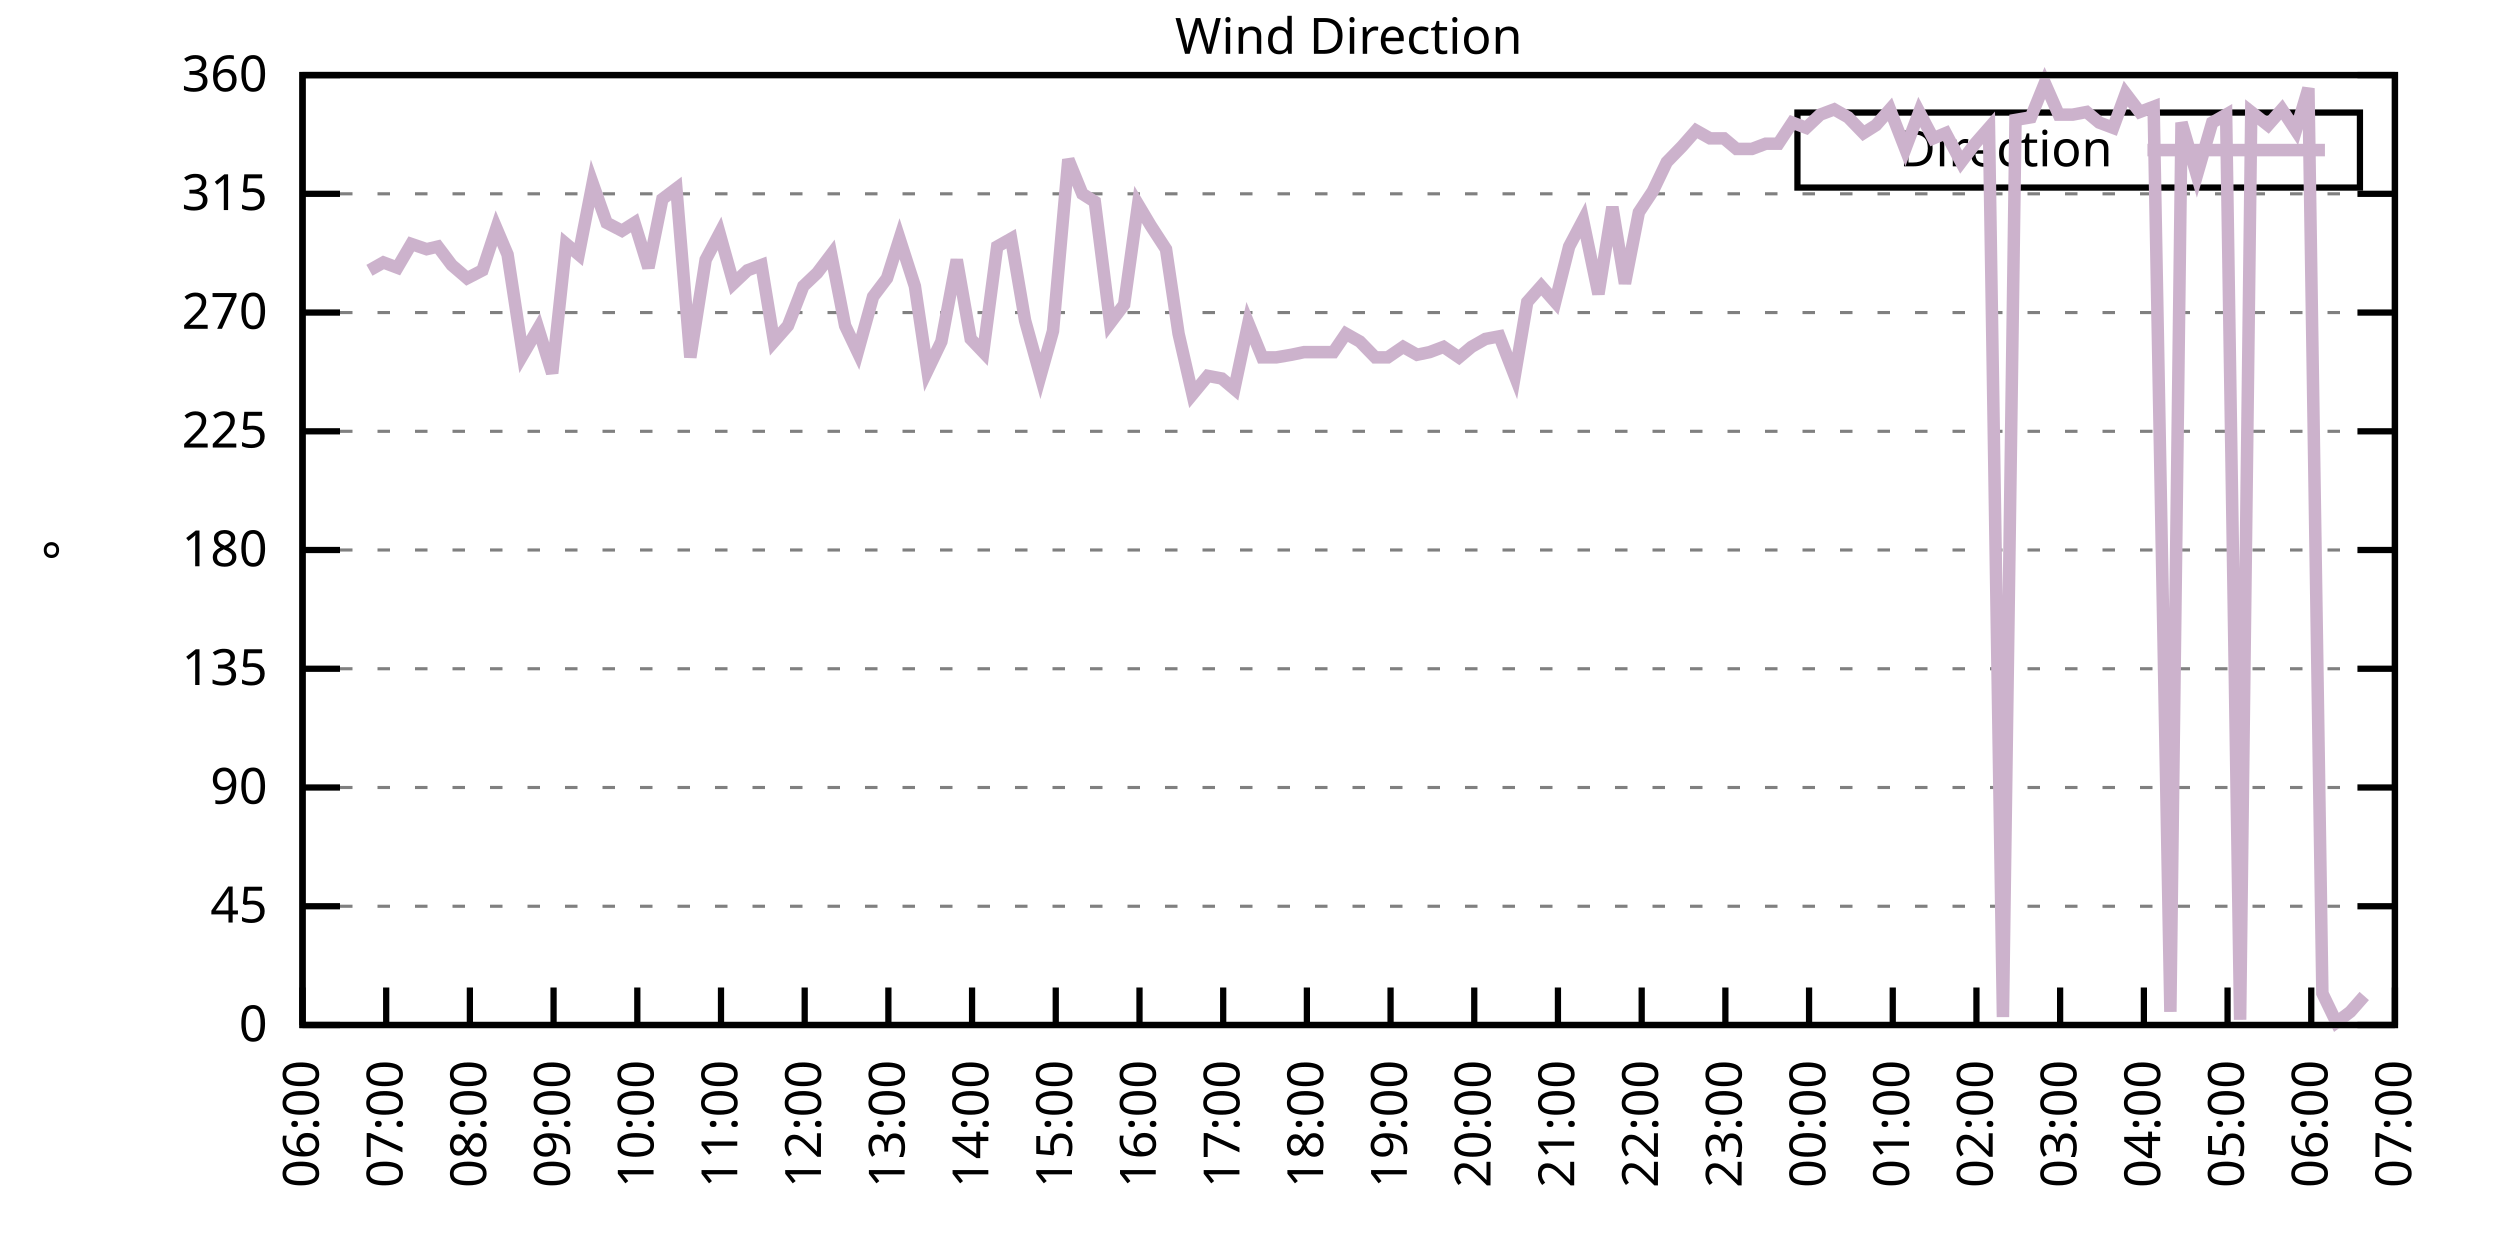
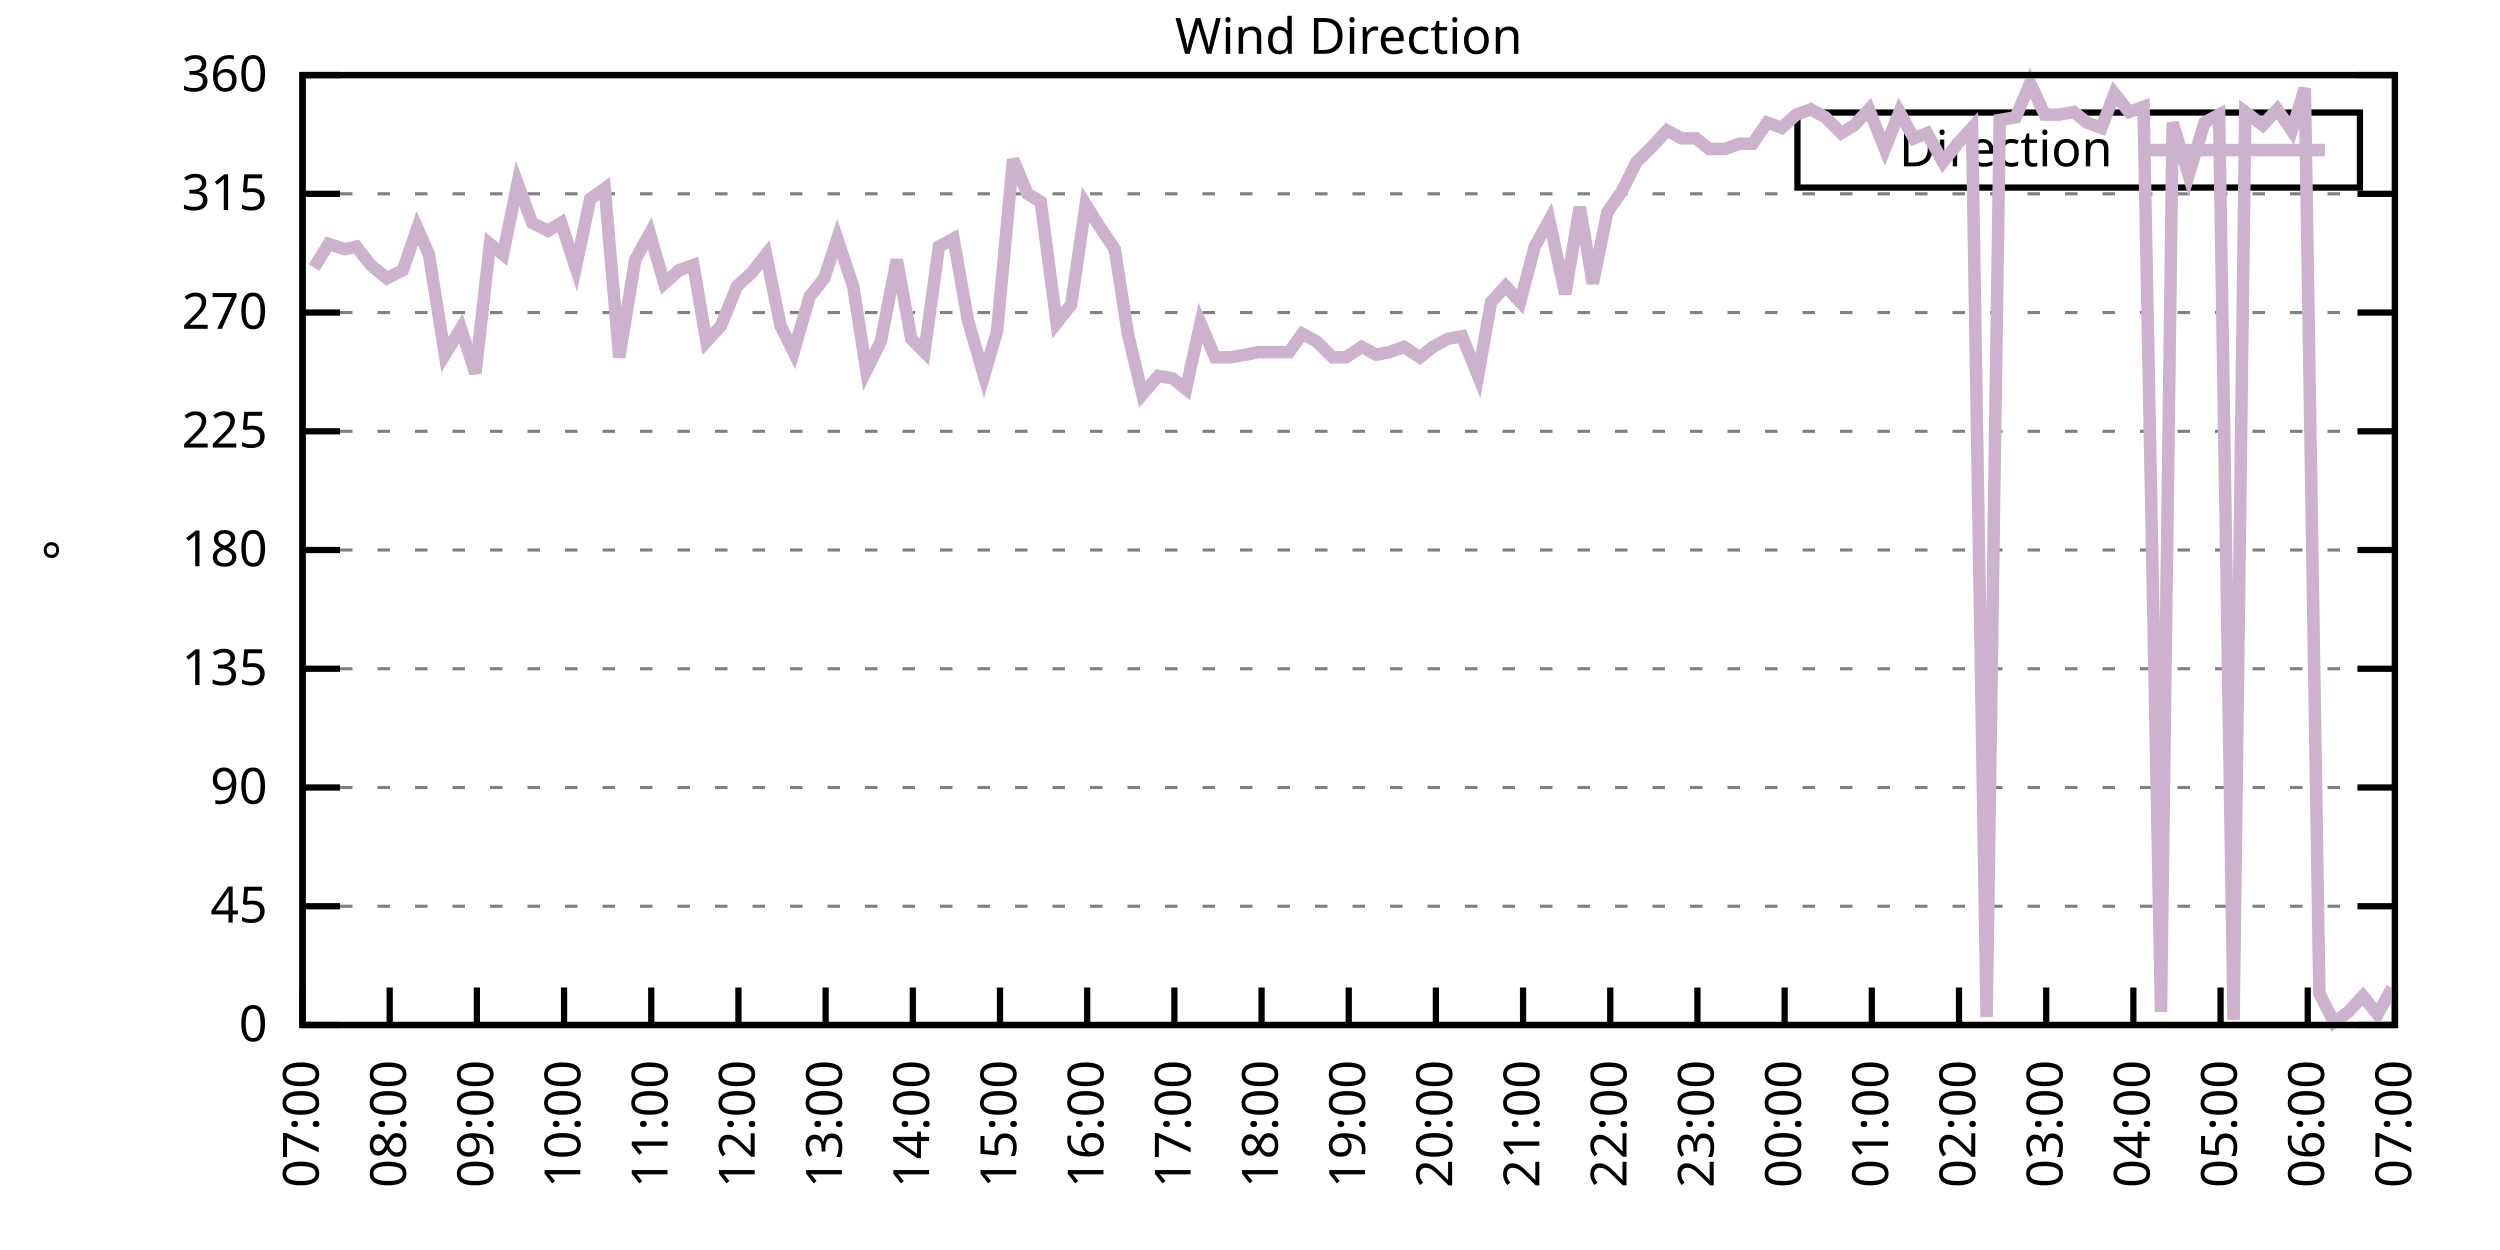
<svg xmlns="http://www.w3.org/2000/svg" xmlns:xlink="http://www.w3.org/1999/xlink" width="400" height="200" viewBox="0 0 400 200">
  <g id="gnuplot_canvas">
    <rect x="0" y="0" width="400" height="200" fill="none" />
    <defs>
      <circle id="gpDot" r="0.5" stroke-width="0.5" stroke="currentColor" />
      <path id="gpPt0" stroke-width="0.333" stroke="currentColor" d="M-1,0 h2 M0,-1 v2" />
      <path id="gpPt1" stroke-width="0.333" stroke="currentColor" d="M-1,-1 L1,1 M1,-1 L-1,1" />
      <path id="gpPt2" stroke-width="0.333" stroke="currentColor" d="M-1,0 L1,0 M0,-1 L0,1 M-1,-1 L1,1 M-1,1 L1,-1" />
      <rect id="gpPt3" stroke-width="0.333" stroke="currentColor" x="-1" y="-1" width="2" height="2" />
      <rect id="gpPt4" stroke-width="0.333" stroke="currentColor" fill="currentColor" x="-1" y="-1" width="2" height="2" />
      <circle id="gpPt5" stroke-width="0.333" stroke="currentColor" cx="0" cy="0" r="1" />
      <use xlink:href="#gpPt5" id="gpPt6" fill="currentColor" stroke="none" />
      <path id="gpPt7" stroke-width="0.333" stroke="currentColor" d="M0,-1.33 L-1.33,0.67 L1.33,0.67 z" />
      <use xlink:href="#gpPt7" id="gpPt8" fill="currentColor" stroke="none" />
      <use xlink:href="#gpPt7" id="gpPt9" stroke="currentColor" transform="rotate(180)" />
      <use xlink:href="#gpPt9" id="gpPt10" fill="currentColor" stroke="none" />
      <use xlink:href="#gpPt3" id="gpPt11" stroke="currentColor" transform="rotate(45)" />
      <use xlink:href="#gpPt11" id="gpPt12" fill="currentColor" stroke="none" />
      <path id="gpPt13" stroke-width="0.333" stroke="currentColor" d="M0,1.330 L1.265,0.411 L0.782,-1.067 L-0.782,-1.076 L-1.265,0.411 z" />
      <use xlink:href="#gpPt13" id="gpPt14" fill="currentColor" stroke="none" />
      <filter id="textbox" filterUnits="objectBoundingBox" x="0" y="0" height="1" width="1">
        <feFlood flood-color="white" flood-opacity="1" result="bgnd" />
        <feComposite in="SourceGraphic" in2="bgnd" operator="atop" />
      </filter>
      <filter id="greybox" filterUnits="objectBoundingBox" x="0" y="0" height="1" width="1">
        <feFlood flood-color="lightgrey" flood-opacity="1" result="grey" />
        <feComposite in="SourceGraphic" in2="grey" operator="atop" />
      </filter>
    </defs>
    <g fill="none" color="white" stroke="currentColor" stroke-width="1.00" stroke-linecap="butt" stroke-linejoin="miter">
</g>
    <g fill="none" color="black" stroke="currentColor" stroke-width="1.00" stroke-linecap="butt" stroke-linejoin="miter">
      <g stroke="none" shape-rendering="crispEdges">
        <polygon fill="rgb(255, 255, 255)" points="48.40,164.00 383.18,164.00 383.18,12.02 48.40,12.02 " />
      </g>
    </g>
    <g fill="none" color="black" stroke="currentColor" stroke-width="1.00" stroke-linecap="butt" stroke-linejoin="miter">
</g>
    <g fill="none" color="black" stroke="black" stroke-width="0.50" stroke-linecap="butt" stroke-linejoin="miter">
</g>
    <g fill="none" color="gray" stroke="currentColor" stroke-width="0.50" stroke-linecap="butt" stroke-linejoin="miter">
      <path stroke="gray" stroke-dasharray="2,4" class="gridline" d="M48.40,164.00 L383.19,164.00  " />
    </g>
    <g fill="none" color="gray" stroke="gray" stroke-width="1.00" stroke-linecap="butt" stroke-linejoin="miter">
</g>
    <g fill="none" color="black" stroke="currentColor" stroke-width="1.00" stroke-linecap="butt" stroke-linejoin="miter">
      <path stroke="black" d="M48.40,164.00 L54.40,164.00 M383.19,164.00 L377.19,164.00  " />
      <g transform="translate(42.80,166.60)" stroke="none" fill="black" font-family="Sans" font-size="8.00" text-anchor="end">
        <text>
          <tspan font-family="Sans"> 0</tspan>
        </text>
      </g>
    </g>
    <g fill="none" color="black" stroke="currentColor" stroke-width="1.00" stroke-linecap="butt" stroke-linejoin="miter">
</g>
    <g fill="none" color="black" stroke="black" stroke-width="0.50" stroke-linecap="butt" stroke-linejoin="miter">
</g>
    <g fill="none" color="gray" stroke="currentColor" stroke-width="0.50" stroke-linecap="butt" stroke-linejoin="miter">
      <path stroke="gray" stroke-dasharray="2,4" class="gridline" d="M48.40,145.00 L383.19,145.00  " />
    </g>
    <g fill="none" color="gray" stroke="gray" stroke-width="1.00" stroke-linecap="butt" stroke-linejoin="miter">
</g>
    <g fill="none" color="black" stroke="currentColor" stroke-width="1.00" stroke-linecap="butt" stroke-linejoin="miter">
      <path stroke="black" d="M48.40,145.00 L54.40,145.00 M383.19,145.00 L377.19,145.00  " />
      <g transform="translate(42.80,147.60)" stroke="none" fill="black" font-family="Sans" font-size="8.00" text-anchor="end">
        <text>
          <tspan font-family="Sans"> 45</tspan>
        </text>
      </g>
    </g>
    <g fill="none" color="black" stroke="currentColor" stroke-width="1.00" stroke-linecap="butt" stroke-linejoin="miter">
</g>
    <g fill="none" color="black" stroke="black" stroke-width="0.50" stroke-linecap="butt" stroke-linejoin="miter">
</g>
    <g fill="none" color="gray" stroke="currentColor" stroke-width="0.50" stroke-linecap="butt" stroke-linejoin="miter">
      <path stroke="gray" stroke-dasharray="2,4" class="gridline" d="M48.40,126.00 L383.19,126.00  " />
    </g>
    <g fill="none" color="gray" stroke="gray" stroke-width="1.00" stroke-linecap="butt" stroke-linejoin="miter">
</g>
    <g fill="none" color="black" stroke="currentColor" stroke-width="1.00" stroke-linecap="butt" stroke-linejoin="miter">
      <path stroke="black" d="M48.40,126.00 L54.40,126.00 M383.19,126.00 L377.19,126.00  " />
      <g transform="translate(42.80,128.60)" stroke="none" fill="black" font-family="Sans" font-size="8.00" text-anchor="end">
        <text>
          <tspan font-family="Sans"> 90</tspan>
        </text>
      </g>
    </g>
    <g fill="none" color="black" stroke="currentColor" stroke-width="1.00" stroke-linecap="butt" stroke-linejoin="miter">
</g>
    <g fill="none" color="black" stroke="black" stroke-width="0.50" stroke-linecap="butt" stroke-linejoin="miter">
</g>
    <g fill="none" color="gray" stroke="currentColor" stroke-width="0.50" stroke-linecap="butt" stroke-linejoin="miter">
      <path stroke="gray" stroke-dasharray="2,4" class="gridline" d="M48.40,107.00 L383.19,107.00  " />
    </g>
    <g fill="none" color="gray" stroke="gray" stroke-width="1.00" stroke-linecap="butt" stroke-linejoin="miter">
</g>
    <g fill="none" color="black" stroke="currentColor" stroke-width="1.00" stroke-linecap="butt" stroke-linejoin="miter">
      <path stroke="black" d="M48.40,107.00 L54.40,107.00 M383.19,107.00 L377.19,107.00  " />
      <g transform="translate(42.80,109.60)" stroke="none" fill="black" font-family="Sans" font-size="8.00" text-anchor="end">
        <text>
          <tspan font-family="Sans"> 135</tspan>
        </text>
      </g>
    </g>
    <g fill="none" color="black" stroke="currentColor" stroke-width="1.00" stroke-linecap="butt" stroke-linejoin="miter">
</g>
    <g fill="none" color="black" stroke="black" stroke-width="0.50" stroke-linecap="butt" stroke-linejoin="miter">
</g>
    <g fill="none" color="gray" stroke="currentColor" stroke-width="0.50" stroke-linecap="butt" stroke-linejoin="miter">
      <path stroke="gray" stroke-dasharray="2,4" class="gridline" d="M48.40,88.00 L383.19,88.00  " />
    </g>
    <g fill="none" color="gray" stroke="gray" stroke-width="1.00" stroke-linecap="butt" stroke-linejoin="miter">
</g>
    <g fill="none" color="black" stroke="currentColor" stroke-width="1.00" stroke-linecap="butt" stroke-linejoin="miter">
      <path stroke="black" d="M48.40,88.00 L54.40,88.00 M383.19,88.00 L377.19,88.00  " />
      <g transform="translate(42.80,90.60)" stroke="none" fill="black" font-family="Sans" font-size="8.00" text-anchor="end">
        <text>
          <tspan font-family="Sans"> 180</tspan>
        </text>
      </g>
    </g>
    <g fill="none" color="black" stroke="currentColor" stroke-width="1.00" stroke-linecap="butt" stroke-linejoin="miter">
</g>
    <g fill="none" color="black" stroke="black" stroke-width="0.50" stroke-linecap="butt" stroke-linejoin="miter">
</g>
    <g fill="none" color="gray" stroke="currentColor" stroke-width="0.50" stroke-linecap="butt" stroke-linejoin="miter">
      <path stroke="gray" stroke-dasharray="2,4" class="gridline" d="M48.40,69.01 L383.19,69.01  " />
    </g>
    <g fill="none" color="gray" stroke="gray" stroke-width="1.00" stroke-linecap="butt" stroke-linejoin="miter">
</g>
    <g fill="none" color="black" stroke="currentColor" stroke-width="1.00" stroke-linecap="butt" stroke-linejoin="miter">
      <path stroke="black" d="M48.40,69.01 L54.40,69.01 M383.19,69.01 L377.19,69.01  " />
      <g transform="translate(42.80,71.61)" stroke="none" fill="black" font-family="Sans" font-size="8.00" text-anchor="end">
        <text>
          <tspan font-family="Sans"> 225</tspan>
        </text>
      </g>
    </g>
    <g fill="none" color="black" stroke="currentColor" stroke-width="1.00" stroke-linecap="butt" stroke-linejoin="miter">
</g>
    <g fill="none" color="black" stroke="black" stroke-width="0.50" stroke-linecap="butt" stroke-linejoin="miter">
</g>
    <g fill="none" color="gray" stroke="currentColor" stroke-width="0.50" stroke-linecap="butt" stroke-linejoin="miter">
      <path stroke="gray" stroke-dasharray="2,4" class="gridline" d="M48.40,50.01 L383.19,50.01  " />
    </g>
    <g fill="none" color="gray" stroke="gray" stroke-width="1.00" stroke-linecap="butt" stroke-linejoin="miter">
</g>
    <g fill="none" color="black" stroke="currentColor" stroke-width="1.00" stroke-linecap="butt" stroke-linejoin="miter">
      <path stroke="black" d="M48.40,50.01 L54.40,50.01 M383.19,50.01 L377.19,50.01  " />
      <g transform="translate(42.80,52.61)" stroke="none" fill="black" font-family="Sans" font-size="8.00" text-anchor="end">
        <text>
          <tspan font-family="Sans"> 270</tspan>
        </text>
      </g>
    </g>
    <g fill="none" color="black" stroke="currentColor" stroke-width="1.00" stroke-linecap="butt" stroke-linejoin="miter">
</g>
    <g fill="none" color="black" stroke="black" stroke-width="0.50" stroke-linecap="butt" stroke-linejoin="miter">
</g>
    <g fill="none" color="gray" stroke="currentColor" stroke-width="0.50" stroke-linecap="butt" stroke-linejoin="miter">
      <path stroke="gray" stroke-dasharray="2,4" class="gridline" d="M48.40,31.01 L383.19,31.01  " />
    </g>
    <g fill="none" color="gray" stroke="gray" stroke-width="1.00" stroke-linecap="butt" stroke-linejoin="miter">
</g>
    <g fill="none" color="black" stroke="currentColor" stroke-width="1.00" stroke-linecap="butt" stroke-linejoin="miter">
      <path stroke="black" d="M48.40,31.01 L54.40,31.01 M383.19,31.01 L377.19,31.01  " />
      <g transform="translate(42.80,33.61)" stroke="none" fill="black" font-family="Sans" font-size="8.00" text-anchor="end">
        <text>
          <tspan font-family="Sans"> 315</tspan>
        </text>
      </g>
    </g>
    <g fill="none" color="black" stroke="currentColor" stroke-width="1.00" stroke-linecap="butt" stroke-linejoin="miter">
</g>
    <g fill="none" color="black" stroke="black" stroke-width="0.50" stroke-linecap="butt" stroke-linejoin="miter">
</g>
    <g fill="none" color="gray" stroke="currentColor" stroke-width="0.50" stroke-linecap="butt" stroke-linejoin="miter">
      <path stroke="gray" stroke-dasharray="2,4" class="gridline" d="M48.40,12.01 L383.19,12.01  " />
    </g>
    <g fill="none" color="gray" stroke="gray" stroke-width="1.00" stroke-linecap="butt" stroke-linejoin="miter">
</g>
    <g fill="none" color="black" stroke="currentColor" stroke-width="1.00" stroke-linecap="butt" stroke-linejoin="miter">
      <path stroke="black" d="M48.40,12.01 L54.40,12.01 M383.19,12.01 L377.19,12.01  " />
      <g transform="translate(42.80,14.61)" stroke="none" fill="black" font-family="Sans" font-size="8.00" text-anchor="end">
        <text>
          <tspan font-family="Sans"> 360</tspan>
        </text>
      </g>
    </g>
    <g fill="none" color="black" stroke="currentColor" stroke-width="1.00" stroke-linecap="butt" stroke-linejoin="miter">
      <path stroke="black" d="M48.40,164.00 L48.40,158.00  " />
      <g transform="translate(51.00,169.60) rotate(270.00)" stroke="none" fill="black" font-family="Sans" font-size="8.00" text-anchor="end">
        <text>
-           <tspan font-family="Sans">06:00</tspan>
-         </text>
-       </g>
-     </g>
-     <g fill="none" color="black" stroke="currentColor" stroke-width="1.00" stroke-linecap="butt" stroke-linejoin="miter">
-       <path stroke="black" d="M61.79,164.00 L61.79,158.00  " />
-       <g transform="translate(64.39,169.60) rotate(270.00)" stroke="none" fill="black" font-family="Sans" font-size="8.00" text-anchor="end">
-         <text>
          <tspan font-family="Sans">07:00</tspan>
        </text>
      </g>
    </g>
    <g fill="none" color="black" stroke="currentColor" stroke-width="1.00" stroke-linecap="butt" stroke-linejoin="miter">
-       <path stroke="black" d="M75.18,164.00 L75.18,158.00  " />
-       <g transform="translate(77.78,169.60) rotate(270.00)" stroke="none" fill="black" font-family="Sans" font-size="8.00" text-anchor="end">
+       <path stroke="black" d="M62.35,164.00 L62.35,158.00  " />
+       <g transform="translate(64.95,169.60) rotate(270.00)" stroke="none" fill="black" font-family="Sans" font-size="8.00" text-anchor="end">
        <text>
          <tspan font-family="Sans">08:00</tspan>
        </text>
      </g>
    </g>
    <g fill="none" color="black" stroke="currentColor" stroke-width="1.00" stroke-linecap="butt" stroke-linejoin="miter">
-       <path stroke="black" d="M88.57,164.00 L88.57,158.00  " />
-       <g transform="translate(91.17,169.60) rotate(270.00)" stroke="none" fill="black" font-family="Sans" font-size="8.00" text-anchor="end">
+       <path stroke="black" d="M76.30,164.00 L76.30,158.00  " />
+       <g transform="translate(78.90,169.60) rotate(270.00)" stroke="none" fill="black" font-family="Sans" font-size="8.00" text-anchor="end">
        <text>
          <tspan font-family="Sans">09:00</tspan>
        </text>
      </g>
    </g>
    <g fill="none" color="black" stroke="currentColor" stroke-width="1.00" stroke-linecap="butt" stroke-linejoin="miter">
-       <path stroke="black" d="M101.97,164.00 L101.97,158.00  " />
-       <g transform="translate(104.57,169.60) rotate(270.00)" stroke="none" fill="black" font-family="Sans" font-size="8.00" text-anchor="end">
+       <path stroke="black" d="M90.25,164.00 L90.25,158.00  " />
+       <g transform="translate(92.85,169.60) rotate(270.00)" stroke="none" fill="black" font-family="Sans" font-size="8.00" text-anchor="end">
        <text>
          <tspan font-family="Sans">10:00</tspan>
        </text>
      </g>
    </g>
    <g fill="none" color="black" stroke="currentColor" stroke-width="1.00" stroke-linecap="butt" stroke-linejoin="miter">
-       <path stroke="black" d="M115.36,164.00 L115.36,158.00  " />
-       <g transform="translate(117.96,169.60) rotate(270.00)" stroke="none" fill="black" font-family="Sans" font-size="8.00" text-anchor="end">
+       <path stroke="black" d="M104.20,164.00 L104.20,158.00  " />
+       <g transform="translate(106.80,169.60) rotate(270.00)" stroke="none" fill="black" font-family="Sans" font-size="8.00" text-anchor="end">
        <text>
          <tspan font-family="Sans">11:00</tspan>
        </text>
      </g>
    </g>
    <g fill="none" color="black" stroke="currentColor" stroke-width="1.00" stroke-linecap="butt" stroke-linejoin="miter">
-       <path stroke="black" d="M128.75,164.00 L128.75,158.00  " />
-       <g transform="translate(131.35,169.60) rotate(270.00)" stroke="none" fill="black" font-family="Sans" font-size="8.00" text-anchor="end">
+       <path stroke="black" d="M118.15,164.00 L118.15,158.00  " />
+       <g transform="translate(120.75,169.60) rotate(270.00)" stroke="none" fill="black" font-family="Sans" font-size="8.00" text-anchor="end">
        <text>
          <tspan font-family="Sans">12:00</tspan>
        </text>
      </g>
    </g>
    <g fill="none" color="black" stroke="currentColor" stroke-width="1.00" stroke-linecap="butt" stroke-linejoin="miter">
-       <path stroke="black" d="M142.14,164.00 L142.14,158.00  " />
-       <g transform="translate(144.74,169.60) rotate(270.00)" stroke="none" fill="black" font-family="Sans" font-size="8.00" text-anchor="end">
+       <path stroke="black" d="M132.10,164.00 L132.10,158.00  " />
+       <g transform="translate(134.70,169.60) rotate(270.00)" stroke="none" fill="black" font-family="Sans" font-size="8.00" text-anchor="end">
        <text>
          <tspan font-family="Sans">13:00</tspan>
        </text>
      </g>
    </g>
    <g fill="none" color="black" stroke="currentColor" stroke-width="1.00" stroke-linecap="butt" stroke-linejoin="miter">
-       <path stroke="black" d="M155.53,164.00 L155.53,158.00  " />
-       <g transform="translate(158.13,169.60) rotate(270.00)" stroke="none" fill="black" font-family="Sans" font-size="8.00" text-anchor="end">
+       <path stroke="black" d="M146.05,164.00 L146.05,158.00  " />
+       <g transform="translate(148.65,169.60) rotate(270.00)" stroke="none" fill="black" font-family="Sans" font-size="8.00" text-anchor="end">
        <text>
          <tspan font-family="Sans">14:00</tspan>
        </text>
      </g>
    </g>
    <g fill="none" color="black" stroke="currentColor" stroke-width="1.00" stroke-linecap="butt" stroke-linejoin="miter">
-       <path stroke="black" d="M168.92,164.00 L168.92,158.00  " />
-       <g transform="translate(171.52,169.60) rotate(270.00)" stroke="none" fill="black" font-family="Sans" font-size="8.00" text-anchor="end">
+       <path stroke="black" d="M160.00,164.00 L160.00,158.00  " />
+       <g transform="translate(162.60,169.60) rotate(270.00)" stroke="none" fill="black" font-family="Sans" font-size="8.00" text-anchor="end">
        <text>
          <tspan font-family="Sans">15:00</tspan>
        </text>
      </g>
    </g>
    <g fill="none" color="black" stroke="currentColor" stroke-width="1.00" stroke-linecap="butt" stroke-linejoin="miter">
-       <path stroke="black" d="M182.32,164.00 L182.32,158.00  " />
-       <g transform="translate(184.92,169.60) rotate(270.00)" stroke="none" fill="black" font-family="Sans" font-size="8.00" text-anchor="end">
+       <path stroke="black" d="M173.95,164.00 L173.95,158.00  " />
+       <g transform="translate(176.55,169.60) rotate(270.00)" stroke="none" fill="black" font-family="Sans" font-size="8.00" text-anchor="end">
        <text>
          <tspan font-family="Sans">16:00</tspan>
        </text>
      </g>
    </g>
    <g fill="none" color="black" stroke="currentColor" stroke-width="1.00" stroke-linecap="butt" stroke-linejoin="miter">
-       <path stroke="black" d="M195.71,164.00 L195.71,158.00  " />
-       <g transform="translate(198.31,169.60) rotate(270.00)" stroke="none" fill="black" font-family="Sans" font-size="8.00" text-anchor="end">
+       <path stroke="black" d="M187.90,164.00 L187.90,158.00  " />
+       <g transform="translate(190.50,169.60) rotate(270.00)" stroke="none" fill="black" font-family="Sans" font-size="8.00" text-anchor="end">
        <text>
          <tspan font-family="Sans">17:00</tspan>
        </text>
      </g>
    </g>
    <g fill="none" color="black" stroke="currentColor" stroke-width="1.00" stroke-linecap="butt" stroke-linejoin="miter">
-       <path stroke="black" d="M209.10,164.00 L209.10,158.00  " />
-       <g transform="translate(211.70,169.60) rotate(270.00)" stroke="none" fill="black" font-family="Sans" font-size="8.00" text-anchor="end">
+       <path stroke="black" d="M201.85,164.00 L201.85,158.00  " />
+       <g transform="translate(204.45,169.60) rotate(270.00)" stroke="none" fill="black" font-family="Sans" font-size="8.00" text-anchor="end">
        <text>
          <tspan font-family="Sans">18:00</tspan>
        </text>
      </g>
    </g>
    <g fill="none" color="black" stroke="currentColor" stroke-width="1.00" stroke-linecap="butt" stroke-linejoin="miter">
-       <path stroke="black" d="M222.49,164.00 L222.49,158.00  " />
-       <g transform="translate(225.09,169.60) rotate(270.00)" stroke="none" fill="black" font-family="Sans" font-size="8.00" text-anchor="end">
+       <path stroke="black" d="M215.80,164.00 L215.80,158.00  " />
+       <g transform="translate(218.40,169.60) rotate(270.00)" stroke="none" fill="black" font-family="Sans" font-size="8.00" text-anchor="end">
        <text>
          <tspan font-family="Sans">19:00</tspan>
        </text>
      </g>
    </g>
    <g fill="none" color="black" stroke="currentColor" stroke-width="1.00" stroke-linecap="butt" stroke-linejoin="miter">
-       <path stroke="black" d="M235.88,164.00 L235.88,158.00  " />
-       <g transform="translate(238.48,169.60) rotate(270.00)" stroke="none" fill="black" font-family="Sans" font-size="8.00" text-anchor="end">
+       <path stroke="black" d="M229.74,164.00 L229.74,158.00  " />
+       <g transform="translate(232.34,169.60) rotate(270.00)" stroke="none" fill="black" font-family="Sans" font-size="8.00" text-anchor="end">
        <text>
          <tspan font-family="Sans">20:00</tspan>
        </text>
      </g>
    </g>
    <g fill="none" color="black" stroke="currentColor" stroke-width="1.00" stroke-linecap="butt" stroke-linejoin="miter">
-       <path stroke="black" d="M249.27,164.00 L249.27,158.00  " />
-       <g transform="translate(251.87,169.60) rotate(270.00)" stroke="none" fill="black" font-family="Sans" font-size="8.00" text-anchor="end">
+       <path stroke="black" d="M243.69,164.00 L243.69,158.00  " />
+       <g transform="translate(246.29,169.60) rotate(270.00)" stroke="none" fill="black" font-family="Sans" font-size="8.00" text-anchor="end">
        <text>
          <tspan font-family="Sans">21:00</tspan>
        </text>
      </g>
    </g>
    <g fill="none" color="black" stroke="currentColor" stroke-width="1.00" stroke-linecap="butt" stroke-linejoin="miter">
-       <path stroke="black" d="M262.67,164.00 L262.67,158.00  " />
-       <g transform="translate(265.27,169.60) rotate(270.00)" stroke="none" fill="black" font-family="Sans" font-size="8.00" text-anchor="end">
+       <path stroke="black" d="M257.64,164.00 L257.64,158.00  " />
+       <g transform="translate(260.24,169.60) rotate(270.00)" stroke="none" fill="black" font-family="Sans" font-size="8.00" text-anchor="end">
        <text>
          <tspan font-family="Sans">22:00</tspan>
        </text>
      </g>
    </g>
    <g fill="none" color="black" stroke="currentColor" stroke-width="1.00" stroke-linecap="butt" stroke-linejoin="miter">
-       <path stroke="black" d="M276.06,164.00 L276.06,158.00  " />
-       <g transform="translate(278.66,169.60) rotate(270.00)" stroke="none" fill="black" font-family="Sans" font-size="8.00" text-anchor="end">
+       <path stroke="black" d="M271.59,164.00 L271.59,158.00  " />
+       <g transform="translate(274.19,169.60) rotate(270.00)" stroke="none" fill="black" font-family="Sans" font-size="8.00" text-anchor="end">
        <text>
          <tspan font-family="Sans">23:00</tspan>
        </text>
      </g>
    </g>
    <g fill="none" color="black" stroke="currentColor" stroke-width="1.00" stroke-linecap="butt" stroke-linejoin="miter">
-       <path stroke="black" d="M289.45,164.00 L289.45,158.00  " />
-       <g transform="translate(292.05,169.60) rotate(270.00)" stroke="none" fill="black" font-family="Sans" font-size="8.00" text-anchor="end">
+       <path stroke="black" d="M285.54,164.00 L285.54,158.00  " />
+       <g transform="translate(288.14,169.60) rotate(270.00)" stroke="none" fill="black" font-family="Sans" font-size="8.00" text-anchor="end">
        <text>
          <tspan font-family="Sans">00:00</tspan>
        </text>
      </g>
    </g>
    <g fill="none" color="black" stroke="currentColor" stroke-width="1.00" stroke-linecap="butt" stroke-linejoin="miter">
-       <path stroke="black" d="M302.84,164.00 L302.84,158.00  " />
-       <g transform="translate(305.44,169.60) rotate(270.00)" stroke="none" fill="black" font-family="Sans" font-size="8.00" text-anchor="end">
+       <path stroke="black" d="M299.49,164.00 L299.49,158.00  " />
+       <g transform="translate(302.09,169.60) rotate(270.00)" stroke="none" fill="black" font-family="Sans" font-size="8.00" text-anchor="end">
        <text>
          <tspan font-family="Sans">01:00</tspan>
        </text>
      </g>
    </g>
    <g fill="none" color="black" stroke="currentColor" stroke-width="1.00" stroke-linecap="butt" stroke-linejoin="miter">
-       <path stroke="black" d="M316.23,164.00 L316.23,158.00  " />
-       <g transform="translate(318.83,169.60) rotate(270.00)" stroke="none" fill="black" font-family="Sans" font-size="8.00" text-anchor="end">
+       <path stroke="black" d="M313.44,164.00 L313.44,158.00  " />
+       <g transform="translate(316.04,169.60) rotate(270.00)" stroke="none" fill="black" font-family="Sans" font-size="8.00" text-anchor="end">
        <text>
          <tspan font-family="Sans">02:00</tspan>
        </text>
      </g>
    </g>
    <g fill="none" color="black" stroke="currentColor" stroke-width="1.00" stroke-linecap="butt" stroke-linejoin="miter">
-       <path stroke="black" d="M329.62,164.00 L329.62,158.00  " />
-       <g transform="translate(332.22,169.60) rotate(270.00)" stroke="none" fill="black" font-family="Sans" font-size="8.00" text-anchor="end">
+       <path stroke="black" d="M327.39,164.00 L327.39,158.00  " />
+       <g transform="translate(329.99,169.60) rotate(270.00)" stroke="none" fill="black" font-family="Sans" font-size="8.00" text-anchor="end">
        <text>
          <tspan font-family="Sans">03:00</tspan>
        </text>
      </g>
    </g>
    <g fill="none" color="black" stroke="currentColor" stroke-width="1.00" stroke-linecap="butt" stroke-linejoin="miter">
-       <path stroke="black" d="M343.02,164.00 L343.02,158.00  " />
-       <g transform="translate(345.62,169.60) rotate(270.00)" stroke="none" fill="black" font-family="Sans" font-size="8.00" text-anchor="end">
+       <path stroke="black" d="M341.34,164.00 L341.34,158.00  " />
+       <g transform="translate(343.94,169.60) rotate(270.00)" stroke="none" fill="black" font-family="Sans" font-size="8.00" text-anchor="end">
        <text>
          <tspan font-family="Sans">04:00</tspan>
        </text>
      </g>
    </g>
    <g fill="none" color="black" stroke="currentColor" stroke-width="1.00" stroke-linecap="butt" stroke-linejoin="miter">
-       <path stroke="black" d="M356.41,164.00 L356.41,158.00  " />
-       <g transform="translate(359.01,169.60) rotate(270.00)" stroke="none" fill="black" font-family="Sans" font-size="8.00" text-anchor="end">
+       <path stroke="black" d="M355.29,164.00 L355.29,158.00  " />
+       <g transform="translate(357.89,169.60) rotate(270.00)" stroke="none" fill="black" font-family="Sans" font-size="8.00" text-anchor="end">
        <text>
          <tspan font-family="Sans">05:00</tspan>
        </text>
      </g>
    </g>
    <g fill="none" color="black" stroke="currentColor" stroke-width="1.00" stroke-linecap="butt" stroke-linejoin="miter">
-       <path stroke="black" d="M369.80,164.00 L369.80,158.00  " />
-       <g transform="translate(372.40,169.60) rotate(270.00)" stroke="none" fill="black" font-family="Sans" font-size="8.00" text-anchor="end">
+       <path stroke="black" d="M369.24,164.00 L369.24,158.00  " />
+       <g transform="translate(371.84,169.60) rotate(270.00)" stroke="none" fill="black" font-family="Sans" font-size="8.00" text-anchor="end">
        <text>
          <tspan font-family="Sans">06:00</tspan>
        </text>
      </g>
    </g>
    <g fill="none" color="black" stroke="currentColor" stroke-width="1.00" stroke-linecap="butt" stroke-linejoin="miter">
      <path stroke="black" d="M383.19,164.00 L383.19,158.00  " />
      <g transform="translate(385.79,169.60) rotate(270.00)" stroke="none" fill="black" font-family="Sans" font-size="8.00" text-anchor="end">
        <text>
          <tspan font-family="Sans">07:00</tspan>
        </text>
      </g>
    </g>
    <g fill="none" color="black" stroke="currentColor" stroke-width="1.00" stroke-linecap="butt" stroke-linejoin="miter">
</g>
    <g fill="none" color="black" stroke="currentColor" stroke-width="1.00" stroke-linecap="butt" stroke-linejoin="miter">
      <path stroke="black" d="M48.40,12.01 L48.40,164.00 L383.19,164.00 L383.19,12.01 L48.40,12.01 Z  " />
    </g>
    <g fill="none" color="black" stroke="currentColor" stroke-width="1.00" stroke-linecap="butt" stroke-linejoin="miter">
</g>
    <g fill="none" color="black" stroke="currentColor" stroke-width="1.00" stroke-linecap="butt" stroke-linejoin="miter">
      <path stroke="black" d="M287.59,30.01 L287.59,18.01 L377.59,18.01 L377.59,30.01 L287.59,30.01 Z  " />
    </g>
    <g id="Wind_direction_plot_1">
      <g fill="none" color="white" stroke="black" stroke-width="2.00" stroke-linecap="butt" stroke-linejoin="miter">
</g>
      <g fill="none" color="black" stroke="currentColor" stroke-width="2.00" stroke-linecap="butt" stroke-linejoin="miter">
        <g transform="translate(337.99,26.61)" stroke="none" fill="black" font-family="Sans" font-size="8.00" text-anchor="end">
          <text>
            <tspan font-family="Sans">Direction</tspan>
          </text>
        </g>
      </g>
      <g fill="none" color="black" stroke="currentColor" stroke-width="2.00" stroke-linecap="butt" stroke-linejoin="miter">
-         <path stroke="rgb(204, 178, 204)" d="M343.59,24.01 L371.99,24.01 M59.11,43.25 L61.35,41.99 L63.58,42.83 L65.81,39.03 L68.26,39.87 L70.05,39.45   L72.28,42.41 L74.74,44.52 L77.19,43.25 L79.42,36.50 L81.21,40.72 L83.66,56.76 L86.12,52.54 L88.35,59.72   L90.58,39.03 L92.59,40.72 L94.82,29.32 L97.06,35.65 L99.51,36.92 L101.52,35.65 L103.75,42.83 L105.98,31.85   L108.22,30.16 L110.45,57.18 L112.90,41.56 L115.13,37.34 L117.37,45.36 L119.60,43.25 L121.83,42.41 L123.84,54.65   L126.07,52.12 L128.53,45.79 L130.76,43.67 L132.99,40.72 L135.22,52.12 L137.23,56.34 L139.69,47.47 L141.92,44.52   L143.93,38.19 L146.38,45.79 L148.39,59.30 L150.62,54.65 L153.08,41.56 L155.31,54.23 L157.32,56.34 L159.55,39.45   L161.78,38.19 L164.01,51.27 L166.47,60.14 L168.48,52.96 L170.93,25.52 L173.17,31.01 L175.17,32.28 L177.63,51.70   L179.86,48.74 L182.09,32.70 L184.10,36.08 L186.56,39.87 L188.57,53.39 L190.80,63.10 L193.25,60.14 L195.48,60.56   L197.49,62.25 L199.73,51.70 L201.96,57.18 L204.19,57.18 L206.64,56.76 L208.65,56.34 L210.88,56.34 L213.34,56.34   L215.35,53.39 L217.58,54.65 L220.04,57.18 L222.04,57.18 L224.50,55.50 L226.73,56.76 L228.74,56.34 L230.97,55.50   L233.43,57.18 L235.44,55.50 L237.67,54.23 L239.90,53.81 L242.36,60.14 L244.36,48.32 L246.60,45.79 L248.83,48.32   L251.06,39.45 L253.29,35.23 L255.75,47.05 L257.98,33.12 L259.99,45.36 L262.22,33.96 L264.45,30.59 L266.68,25.94   L269.14,23.41 L271.37,20.88 L273.60,22.14 L275.83,22.14 L277.84,23.83 L280.30,23.83 L282.53,22.99 L284.54,22.99   L286.77,19.61 L289.00,20.45 L291.23,18.34 L293.47,17.50 L295.70,18.77 L298.15,21.30 L300.16,20.03 L302.39,17.50   L304.85,23.83 L307.08,17.92 L309.31,22.14 L311.32,21.30 L313.78,25.94 L316.01,22.99 L318.24,20.45 L320.47,162.73   L322.48,19.19 L324.94,18.77 L327.17,13.28 L329.40,18.34 L331.63,18.34 L333.86,17.92 L335.87,19.61 L338.10,20.45   L340.11,14.97 L342.35,17.92 L344.58,17.08 L347.26,161.89 L349.04,19.61 L351.50,28.05 L353.95,19.61 L356.18,18.34   L358.42,163.16 L360.20,17.92 L362.88,20.03 L365.11,17.50 L367.34,20.88 L369.35,14.12 L371.58,158.93 L373.82,163.58   L376.05,161.89 L378.28,159.36  " />
+         <path stroke="rgb(204, 178, 204)" d="M343.59,24.01 L371.99,24.01 M50.26,42.83 L52.58,39.03 L55.14,39.87 L57.00,39.45 L59.33,42.41 L61.88,44.52   L64.44,43.25 L66.77,36.50 L68.63,40.72 L71.18,56.76 L73.74,52.54 L76.07,59.72 L78.39,39.03 L80.48,40.72   L82.81,29.32 L85.13,35.65 L87.69,36.92 L89.78,35.65 L92.11,42.83 L94.43,31.85 L96.76,30.16 L99.08,57.18   L101.64,41.56 L103.97,37.34 L106.29,45.36 L108.62,43.25 L110.94,42.41 L113.03,54.65 L115.36,52.12 L117.92,45.79   L120.24,43.67 L122.57,40.72 L124.89,52.12 L126.98,56.34 L129.54,47.47 L131.87,44.52 L133.96,38.19 L136.51,45.79   L138.61,59.30 L140.93,54.65 L143.49,41.56 L145.81,54.23 L147.91,56.34 L150.23,39.45 L152.56,38.19 L154.88,51.27   L157.44,60.14 L159.53,52.96 L162.09,25.52 L164.41,31.01 L166.51,32.28 L169.06,51.70 L171.39,48.74 L173.71,32.70   L175.81,36.08 L178.36,39.87 L180.46,53.39 L182.78,63.10 L185.34,60.14 L187.66,60.56 L189.76,62.25 L192.08,51.70   L194.41,57.18 L196.73,57.18 L199.29,56.76 L201.38,56.34 L203.71,56.34 L206.26,56.34 L208.36,53.39 L210.68,54.65   L213.24,57.18 L215.33,57.18 L217.89,55.50 L220.21,56.76 L222.30,56.34 L224.63,55.50 L227.19,57.18 L229.28,55.50   L231.60,54.23 L233.93,53.81 L236.49,60.14 L238.58,48.32 L240.90,45.79 L243.23,48.32 L245.55,39.45 L247.88,35.23   L250.44,47.05 L252.76,33.12 L254.85,45.36 L257.18,33.96 L259.50,30.59 L261.83,25.94 L264.39,23.41 L266.71,20.88   L269.04,22.14 L271.36,22.14 L273.45,23.83 L276.01,23.83 L278.34,22.99 L280.43,22.99 L282.75,19.61 L285.08,20.45   L287.40,18.34 L289.73,17.50 L292.05,18.77 L294.61,21.30 L296.70,20.03 L299.03,17.50 L301.58,23.83 L303.91,17.92   L306.23,22.14 L308.33,21.30 L310.88,25.94 L313.21,22.99 L315.53,20.45 L317.86,162.73 L319.95,19.19 L322.51,18.77   L324.83,13.28 L327.16,18.34 L329.48,18.34 L331.81,17.92 L333.90,19.61 L336.23,20.45 L338.32,14.97 L340.64,17.92   L342.97,17.08 L345.76,161.89 L347.62,19.61 L350.18,28.05 L352.73,19.61 L355.06,18.34 L357.38,163.16 L359.24,17.92   L362.03,20.03 L364.36,17.50 L366.68,20.88 L368.78,14.12 L371.10,158.93 L373.43,163.58 L375.75,161.89 L378.08,159.36   L380.40,162.31 L382.73,158.09  " />
      </g>
    </g>
    <g fill="none" color="black" stroke="currentColor" stroke-width="2.00" stroke-linecap="butt" stroke-linejoin="miter">
</g>
    <g fill="none" color="black" stroke="black" stroke-width="1.00" stroke-linecap="butt" stroke-linejoin="miter">
</g>
    <g fill="none" color="black" stroke="currentColor" stroke-width="1.00" stroke-linecap="butt" stroke-linejoin="miter">
      <path stroke="black" d="M48.40,12.01 L48.40,164.00 L383.19,164.00 L383.19,12.01 L48.40,12.01 Z  " />
      <g transform="translate(12.80,88.01) rotate(270.00)" stroke="none" fill="black" font-family="Sans" font-size="8.00" text-anchor="middle">
        <text>
          <tspan font-family="Sans">°</tspan>
        </text>
      </g>
    </g>
    <g fill="none" color="black" stroke="currentColor" stroke-width="1.00" stroke-linecap="butt" stroke-linejoin="miter">
</g>
    <g fill="none" color="black" stroke="currentColor" stroke-width="1.00" stroke-linecap="butt" stroke-linejoin="miter">
      <g transform="translate(215.79,8.61)" stroke="none" fill="black" font-family="Sans" font-size="8.00" text-anchor="middle">
        <text>
          <tspan font-family="Sans">Wind Direction</tspan>
        </text>
      </g>
    </g>
    <g fill="none" color="black" stroke="currentColor" stroke-width="1.00" stroke-linecap="butt" stroke-linejoin="miter">
</g>
  </g>
</svg>
